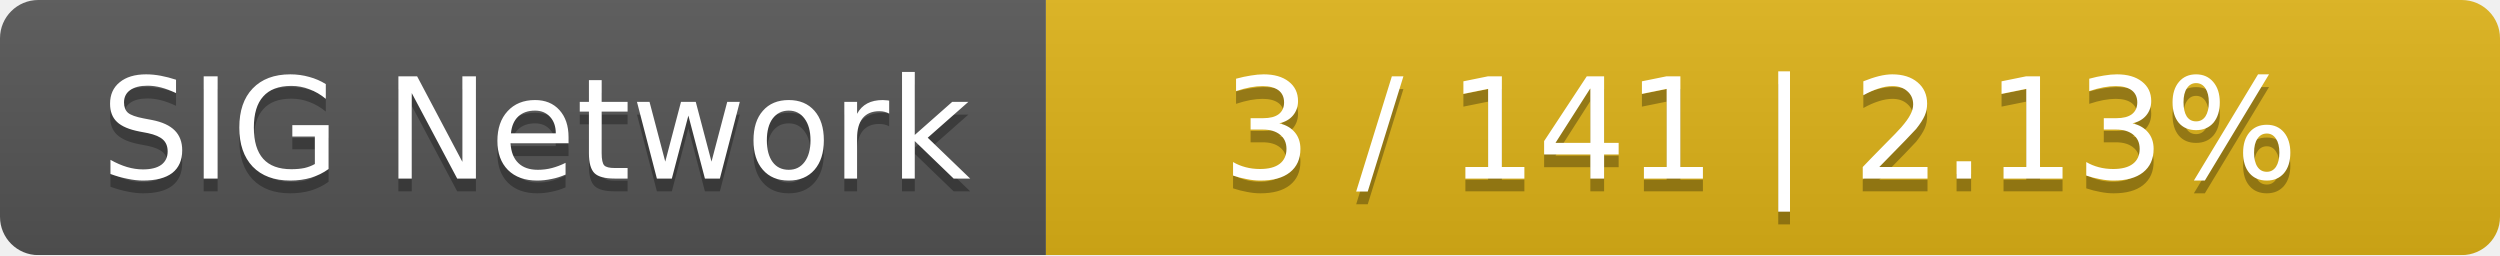
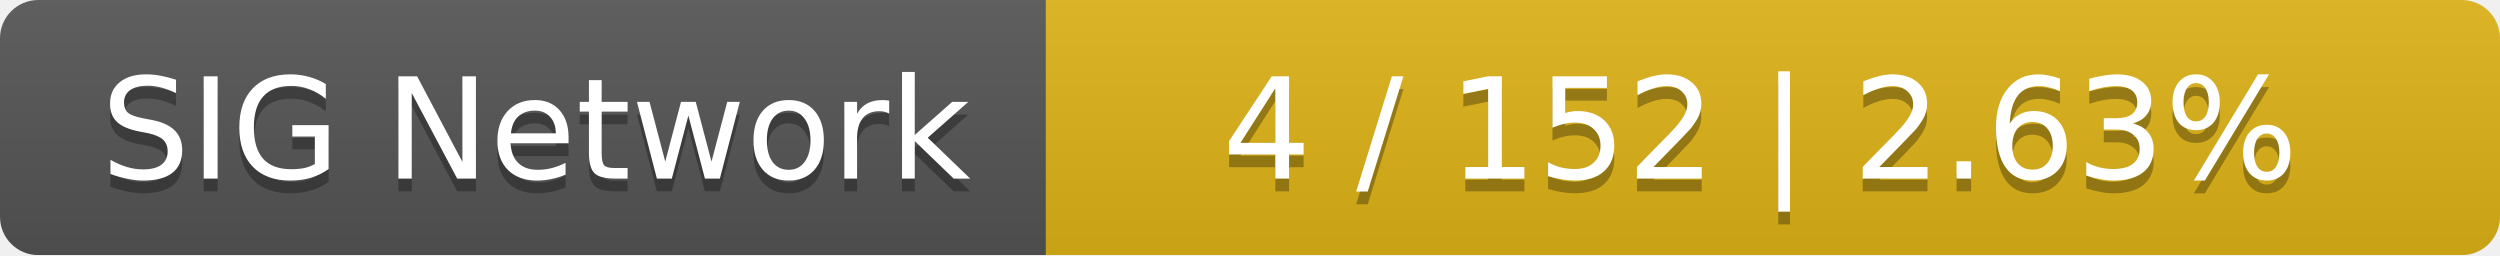
<svg xmlns="http://www.w3.org/2000/svg" width="196" height="20">
  <linearGradient id="smooth" x2="0" y2="100%">
    <stop offset="0" stop-color="#bbb" stop-opacity=".1" />
    <stop offset="1" stop-opacity=".1" />
  </linearGradient>
  <mask id="round">
    <rect width="196" height="20" rx="3" fill="#fff" />
  </mask>
  <g mask="url(#round)">
    <rect width="82" height="20" fill="#555" />
    <rect x="82" width="114" height="20" fill="#dfb317" />
    <rect width="196" height="20" fill="url(#smooth)" />
  </g>
  <g fill="#fff" text-anchor="middle" font-family="DejaVu Sans,Verdana,Geneva,sans-serif" font-size="11">
    <text x="42" y="15" fill="#010101" fill-opacity=".3">SIG Network</text>
    <text x="42" y="14">SIG Network</text>
-     <text x="138" y="15" fill="#010101" fill-opacity=".3">3 / 141    |    2.13%</text>
-     <text x="138" y="14">3 / 141    |    2.13%</text>
+     <text x="138" y="15" fill="#010101" fill-opacity=".3">4 / 152    |    2.63%</text>
+     <text x="138" y="14">4 / 152    |    2.63%</text>
  </g>
</svg>
